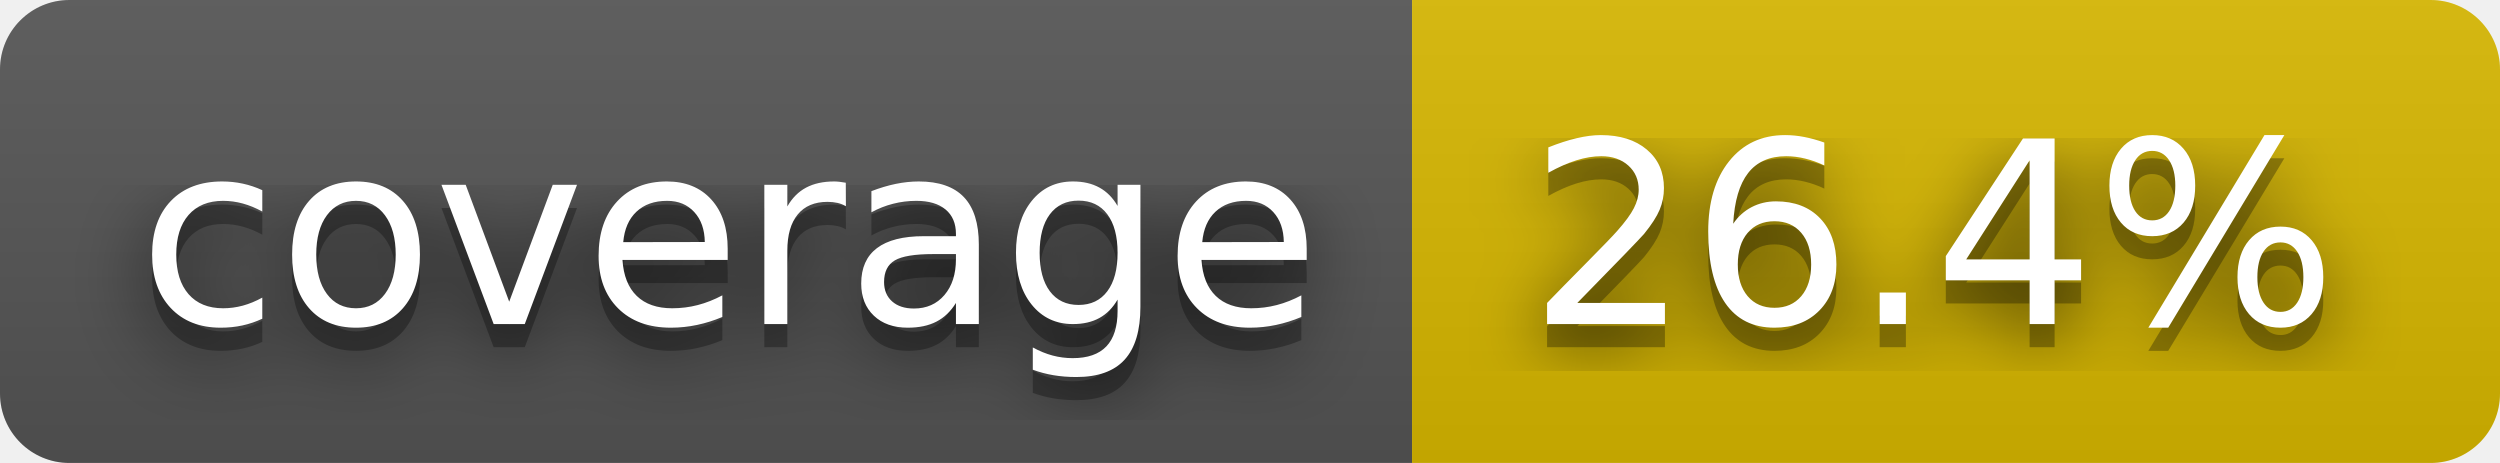
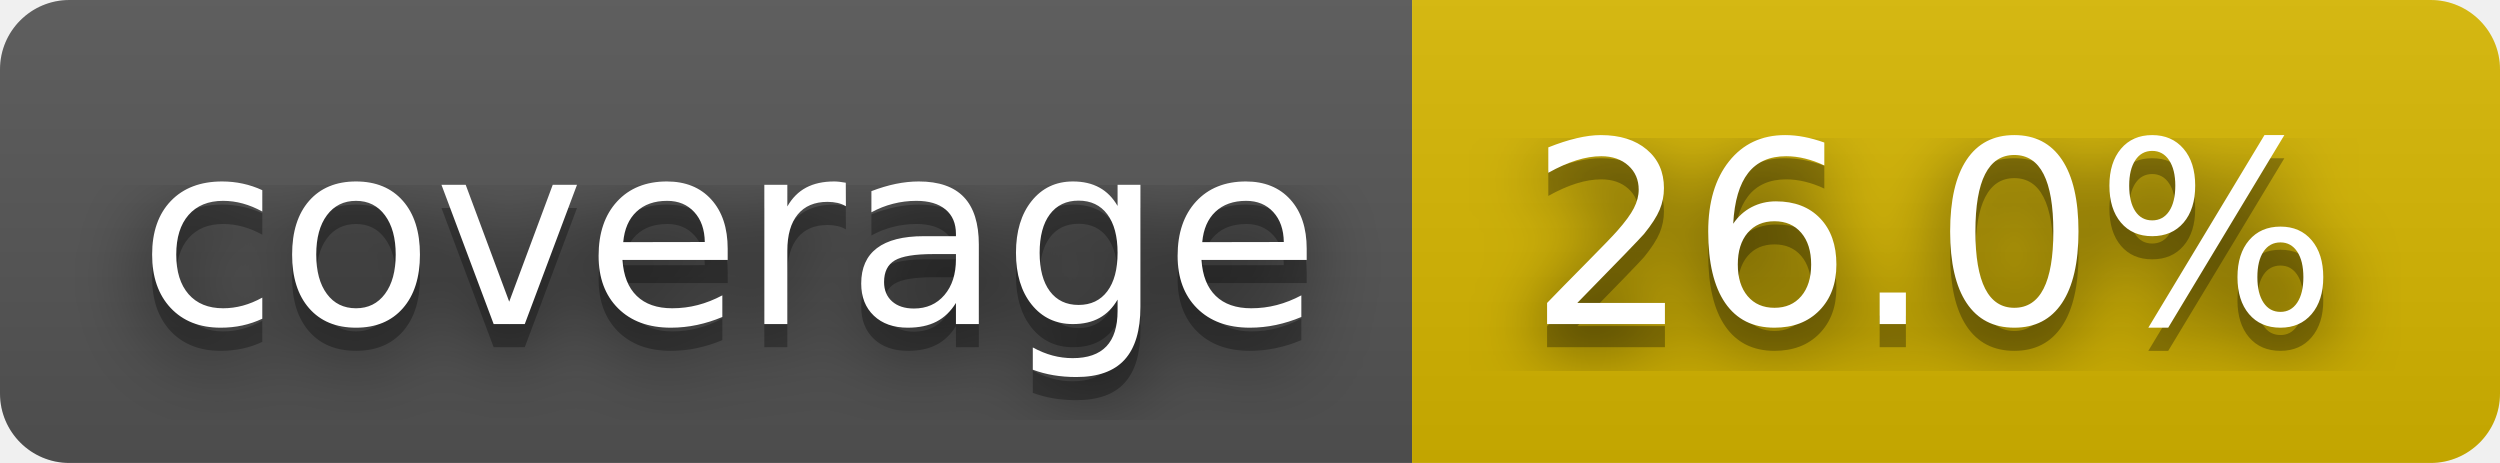
- <svg xmlns="http://www.w3.org/2000/svg" width="108" height="20" role="img" aria-label="coverage: 26.4%">
+ <svg xmlns="http://www.w3.org/2000/svg" width="108" height="20" role="img" aria-label="coverage: 26.0%">
  <filter id="blur">
    <feGaussianBlur stdDeviation="16" />
  </filter>
  <linearGradient id="s" x2="0" y2="100%">
    <stop offset="0" stop-color="#bbb" stop-opacity=".1" />
    <stop offset="1" stop-opacity=".1" />
  </linearGradient>
  <clipPath id="r">
    <rect width="108" height="20" rx="3" />
  </clipPath>
  <g clip-path="url(#r)">
    <rect width="61" height="20" fill="#555" />
    <rect x="61" width="47" height="20" fill="#d8b800" />
    <rect width="108" height="20" fill="url(#s)" />
  </g>
  <g fill="#fff" text-anchor="middle" font-family="Verdana,Geneva,DejaVu Sans,sans-serif" text-rendering="geometricPrecision" font-size="110">
    <g transform="scale(.1)">
      <g aria-hidden="true" fill="#010101">
        <text x="315" y="150" fill-opacity=".8" filter="url(#blur)" textLength="510">coverage</text>
        <text x="315" y="150" fill-opacity=".3" textLength="510">coverage</text>
      </g>
      <text x="315" y="140" textLength="510">coverage</text>
    </g>
    <g transform="scale(.1)">
      <g aria-hidden="true" fill="#010101">
-         <text x="835" y="150" fill-opacity=".8" filter="url(#blur)" textLength="370">26.4%</text>
-         <text x="835" y="150" fill-opacity=".3" textLength="370">26.4%</text>
+         <text x="835" y="150" fill-opacity=".8" filter="url(#blur)" textLength="370">26.0%</text>
+         <text x="835" y="150" fill-opacity=".3" textLength="370">26.0%</text>
      </g>
-       <text x="835" y="140" textLength="370">26.4%</text>
+       <text x="835" y="140" textLength="370">26.0%</text>
    </g>
  </g>
</svg>
